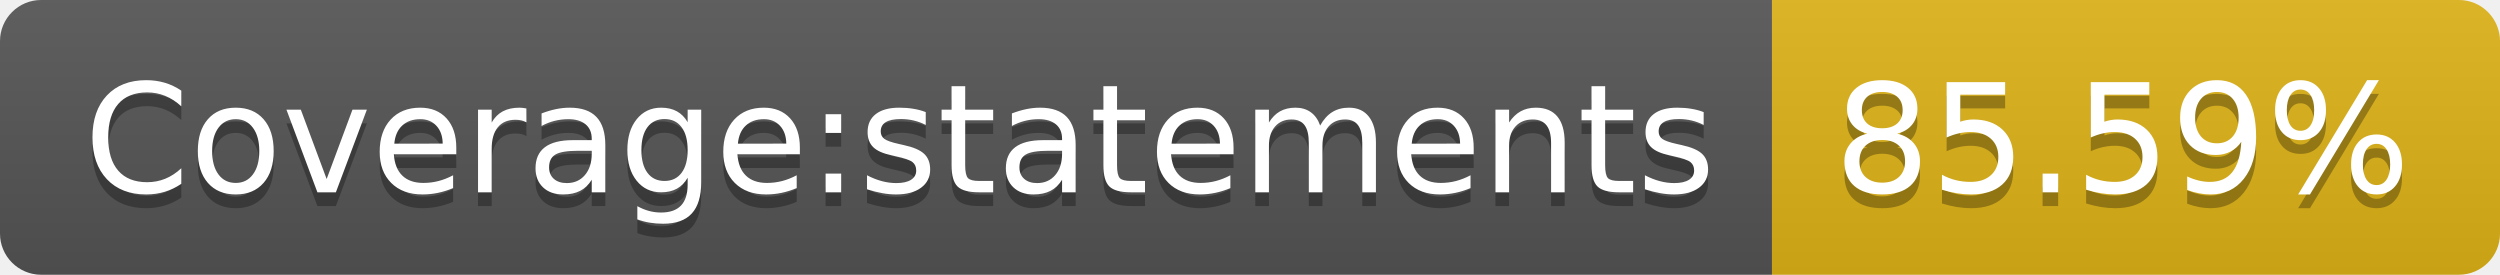
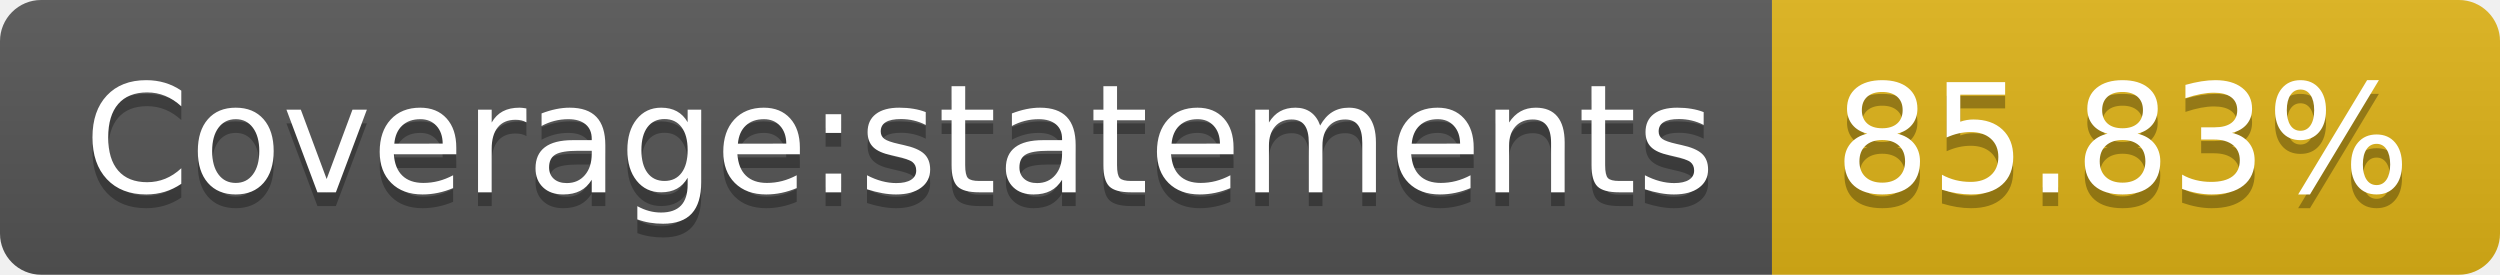
- <svg xmlns="http://www.w3.org/2000/svg" width="182" height="20" role="img" aria-label="Coverage:statements: 85.59%">
+ <svg xmlns="http://www.w3.org/2000/svg" width="182" height="20" role="img" aria-label="Coverage:statements: 85.83%">
  <linearGradient id="s" x2="0" y2="100%">
    <stop offset="0" stop-color="#bbb" stop-opacity=".1" />
    <stop offset="1" stop-opacity=".1" />
  </linearGradient>
  <clipPath id="r">
    <rect width="182" height="20" rx="3" fill="#fff" />
  </clipPath>
  <g clip-path="url(#r)">
    <rect width="129" height="20" fill="#555" />
    <rect x="129" width="53" height="20" fill="#dfb317" />
    <rect width="182" height="20" fill="url(#s)" />
  </g>
  <g fill="#fff" text-anchor="middle" font-family="Verdana,Geneva,DejaVu Sans,sans-serif" text-rendering="geometricPrecision" font-size="110">
    <text aria-hidden="true" x="655" y="150" fill="#010101" fill-opacity=".3" transform="scale(.1)" textLength="1190">Coverage:statements</text>
    <text x="655" y="140" transform="scale(.1)" fill="#fff" textLength="1190">Coverage:statements</text>
-     <text aria-hidden="true" x="1545" y="150" fill="#010101" fill-opacity=".3" transform="scale(.1)" textLength="430">85.59%</text>
-     <text x="1545" y="140" transform="scale(.1)" fill="#fff" textLength="430">85.59%</text>
+     <text aria-hidden="true" x="1545" y="150" fill="#010101" fill-opacity=".3" transform="scale(.1)" textLength="430">85.83%</text>
+     <text x="1545" y="140" transform="scale(.1)" fill="#fff" textLength="430">85.83%</text>
  </g>
</svg>
